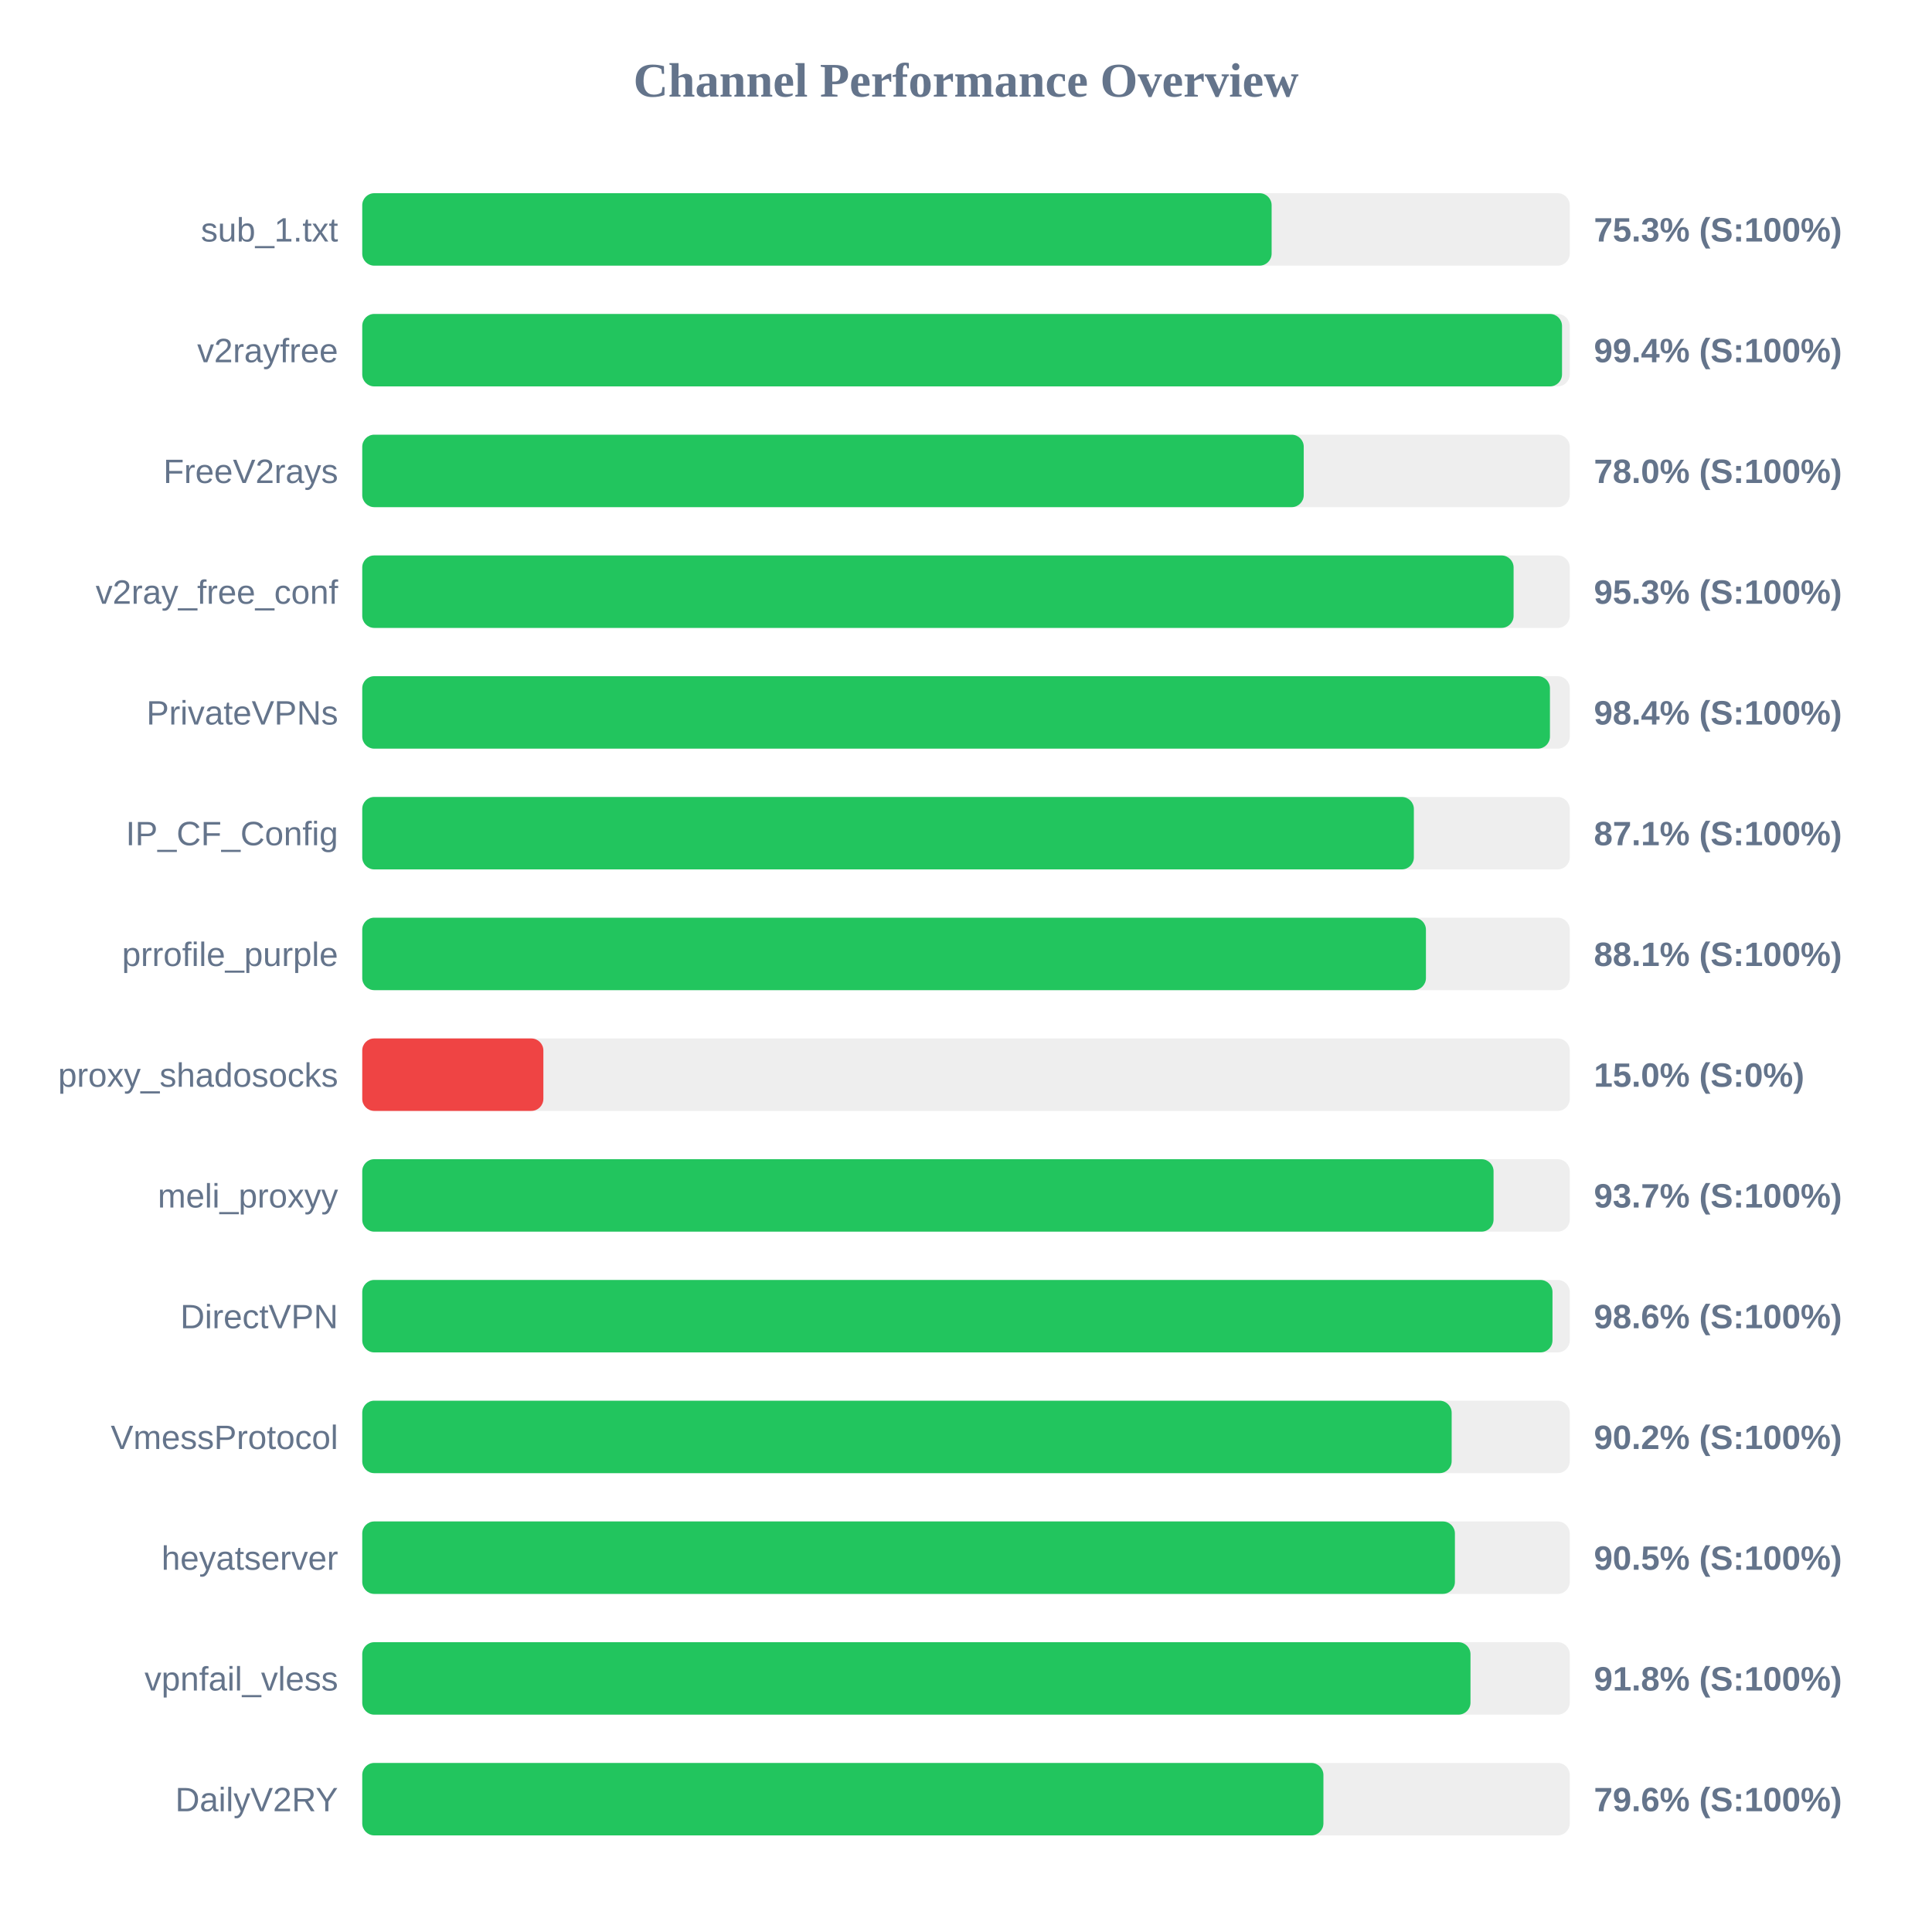
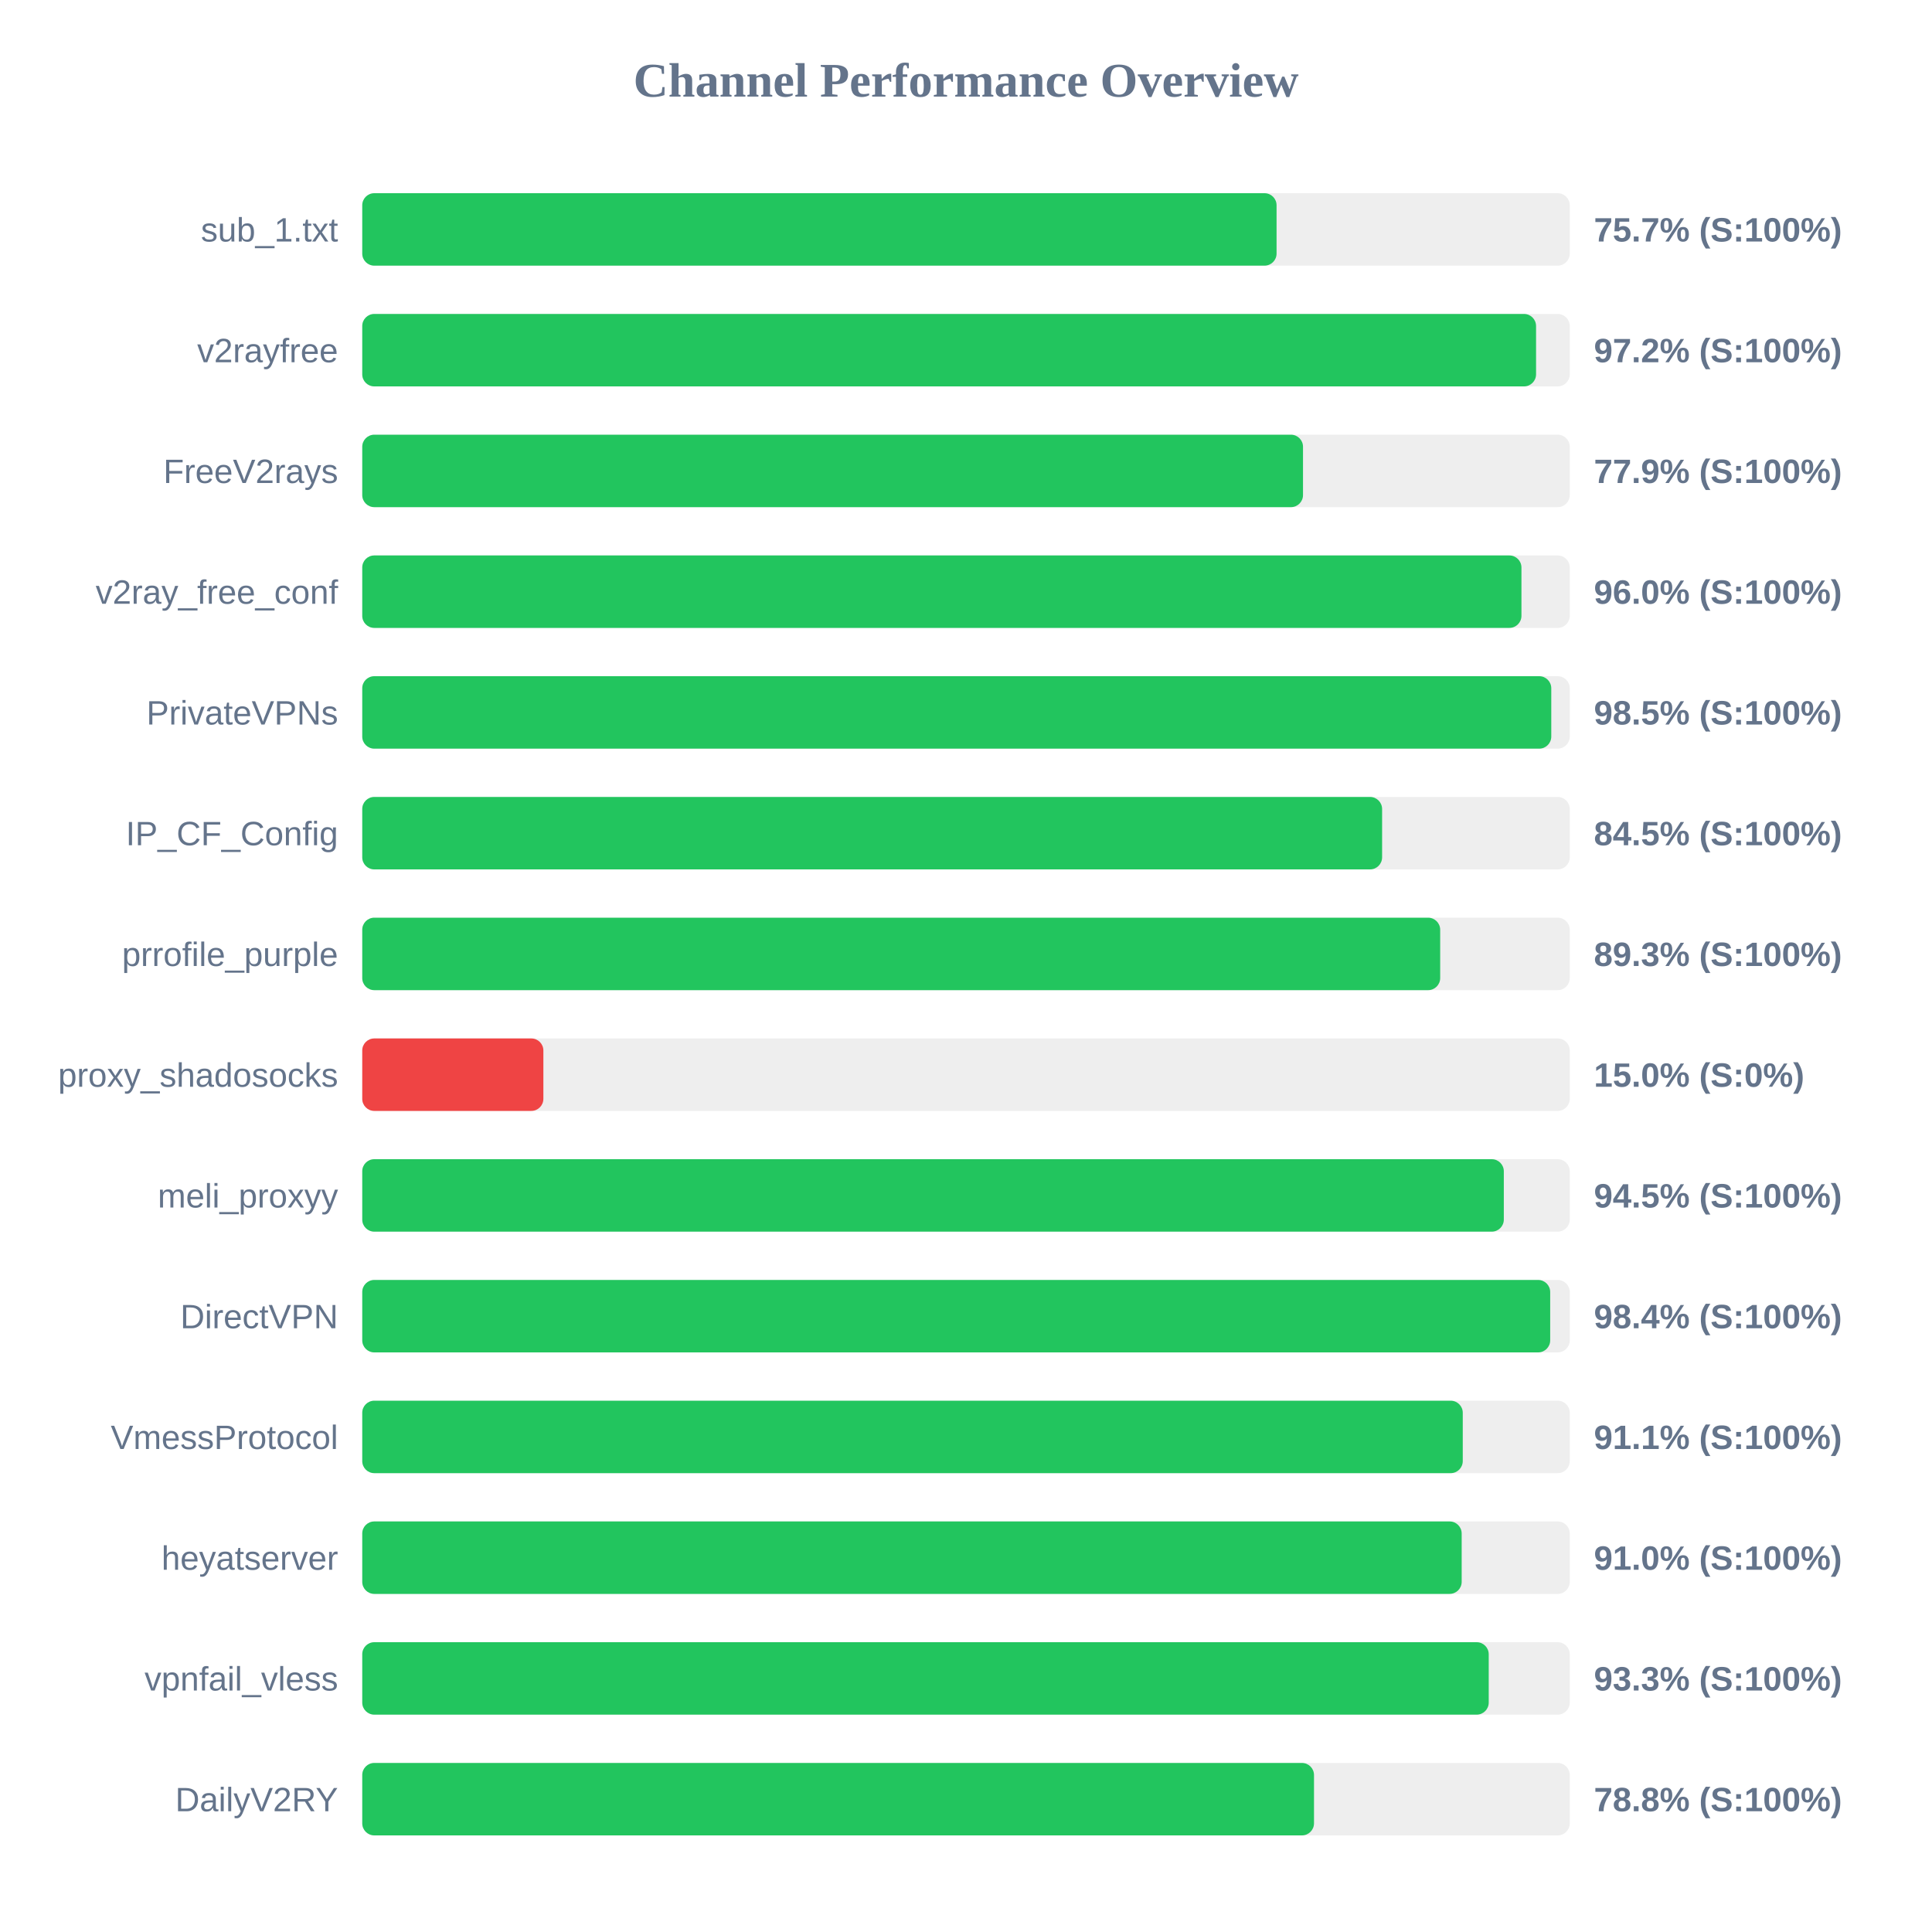
<svg xmlns="http://www.w3.org/2000/svg" width="800" height="800" version="1.1">
  <style>
        .row { font: 14px Arial; fill: #64748b; }
        .score { font: bold 14px Arial; fill: #64748b; }
    </style>
  <text x="400" y="40" text-anchor="middle" font-size="20px" font-weight="bold" fill="#64748b">Channel Performance Overview</text>
  <rect x="150" y="80" width="500" height="30" fill="#eee" rx="5" />
-   <rect x="150" y="80" width="376.55" height="30" fill="#22c55e" rx="5" />
+   <rect x="150" y="80" width="378.6" height="30" fill="#22c55e" rx="5" />
  <text x="140" y="100" text-anchor="end" class="row">sub_1.txt</text>
-   <text x="660" y="100" text-anchor="start" class="score">75.3% (S:100%)</text>
+   <text x="660" y="100" text-anchor="start" class="score">75.7% (S:100%)</text>
  <rect x="150" y="130" width="500" height="30" fill="#eee" rx="5" />
-   <rect x="150" y="130" width="496.8" height="30" fill="#22c55e" rx="5" />
+   <rect x="150" y="130" width="486.05" height="30" fill="#22c55e" rx="5" />
  <text x="140" y="150" text-anchor="end" class="row">v2rayfree</text>
-   <text x="660" y="150" text-anchor="start" class="score">99.4% (S:100%)</text>
+   <text x="660" y="150" text-anchor="start" class="score">97.2% (S:100%)</text>
  <rect x="150" y="180" width="500" height="30" fill="#eee" rx="5" />
-   <rect x="150" y="180" width="389.85" height="30" fill="#22c55e" rx="5" />
+   <rect x="150" y="180" width="389.55" height="30" fill="#22c55e" rx="5" />
  <text x="140" y="200" text-anchor="end" class="row">FreeV2rays</text>
-   <text x="660" y="200" text-anchor="start" class="score">78.0% (S:100%)</text>
+   <text x="660" y="200" text-anchor="start" class="score">77.9% (S:100%)</text>
  <rect x="150" y="230" width="500" height="30" fill="#eee" rx="5" />
-   <rect x="150" y="230" width="476.75" height="30" fill="#22c55e" rx="5" />
+   <rect x="150" y="230" width="480.0" height="30" fill="#22c55e" rx="5" />
  <text x="140" y="250" text-anchor="end" class="row">v2ray_free_conf</text>
-   <text x="660" y="250" text-anchor="start" class="score">95.3% (S:100%)</text>
+   <text x="660" y="250" text-anchor="start" class="score">96.0% (S:100%)</text>
  <rect x="150" y="280" width="500" height="30" fill="#eee" rx="5" />
-   <rect x="150" y="280" width="491.8" height="30" fill="#22c55e" rx="5" />
+   <rect x="150" y="280" width="492.35" height="30" fill="#22c55e" rx="5" />
  <text x="140" y="300" text-anchor="end" class="row">PrivateVPNs</text>
-   <text x="660" y="300" text-anchor="start" class="score">98.4% (S:100%)</text>
+   <text x="660" y="300" text-anchor="start" class="score">98.5% (S:100%)</text>
  <rect x="150" y="330" width="500" height="30" fill="#eee" rx="5" />
-   <rect x="150" y="330" width="435.45" height="30" fill="#22c55e" rx="5" />
+   <rect x="150" y="330" width="422.3" height="30" fill="#22c55e" rx="5" />
  <text x="140" y="350" text-anchor="end" class="row">IP_CF_Config</text>
-   <text x="660" y="350" text-anchor="start" class="score">87.1% (S:100%)</text>
+   <text x="660" y="350" text-anchor="start" class="score">84.5% (S:100%)</text>
  <rect x="150" y="380" width="500" height="30" fill="#eee" rx="5" />
-   <rect x="150" y="380" width="440.45" height="30" fill="#22c55e" rx="5" />
+   <rect x="150" y="380" width="446.35" height="30" fill="#22c55e" rx="5" />
  <text x="140" y="400" text-anchor="end" class="row">prrofile_purple</text>
-   <text x="660" y="400" text-anchor="start" class="score">88.1% (S:100%)</text>
+   <text x="660" y="400" text-anchor="start" class="score">89.3% (S:100%)</text>
  <rect x="150" y="430" width="500" height="30" fill="#eee" rx="5" />
  <rect x="150" y="430" width="75.0" height="30" fill="#ef4444" rx="5" />
  <text x="140" y="450" text-anchor="end" class="row">proxy_shadosocks</text>
  <text x="660" y="450" text-anchor="start" class="score">15.0% (S:0%)</text>
  <rect x="150" y="480" width="500" height="30" fill="#eee" rx="5" />
-   <rect x="150" y="480" width="468.45" height="30" fill="#22c55e" rx="5" />
+   <rect x="150" y="480" width="472.7" height="30" fill="#22c55e" rx="5" />
  <text x="140" y="500" text-anchor="end" class="row">meli_proxyy</text>
-   <text x="660" y="500" text-anchor="start" class="score">93.7% (S:100%)</text>
+   <text x="660" y="500" text-anchor="start" class="score">94.5% (S:100%)</text>
  <rect x="150" y="530" width="500" height="30" fill="#eee" rx="5" />
-   <rect x="150" y="530" width="492.85" height="30" fill="#22c55e" rx="5" />
+   <rect x="150" y="530" width="491.9" height="30" fill="#22c55e" rx="5" />
  <text x="140" y="550" text-anchor="end" class="row">DirectVPN</text>
-   <text x="660" y="550" text-anchor="start" class="score">98.6% (S:100%)</text>
+   <text x="660" y="550" text-anchor="start" class="score">98.4% (S:100%)</text>
  <rect x="150" y="580" width="500" height="30" fill="#eee" rx="5" />
-   <rect x="150" y="580" width="451.1" height="30" fill="#22c55e" rx="5" />
+   <rect x="150" y="580" width="455.7" height="30" fill="#22c55e" rx="5" />
  <text x="140" y="600" text-anchor="end" class="row">VmessProtocol</text>
-   <text x="660" y="600" text-anchor="start" class="score">90.2% (S:100%)</text>
+   <text x="660" y="600" text-anchor="start" class="score">91.1% (S:100%)</text>
  <rect x="150" y="630" width="500" height="30" fill="#eee" rx="5" />
-   <rect x="150" y="630" width="452.45" height="30" fill="#22c55e" rx="5" />
+   <rect x="150" y="630" width="455.25" height="30" fill="#22c55e" rx="5" />
  <text x="140" y="650" text-anchor="end" class="row">heyatserver</text>
-   <text x="660" y="650" text-anchor="start" class="score">90.5% (S:100%)</text>
+   <text x="660" y="650" text-anchor="start" class="score">91.0% (S:100%)</text>
  <rect x="150" y="680" width="500" height="30" fill="#eee" rx="5" />
-   <rect x="150" y="680" width="458.9" height="30" fill="#22c55e" rx="5" />
+   <rect x="150" y="680" width="466.45" height="30" fill="#22c55e" rx="5" />
  <text x="140" y="700" text-anchor="end" class="row">vpnfail_vless</text>
-   <text x="660" y="700" text-anchor="start" class="score">91.8% (S:100%)</text>
+   <text x="660" y="700" text-anchor="start" class="score">93.3% (S:100%)</text>
  <rect x="150" y="730" width="500" height="30" fill="#eee" rx="5" />
-   <rect x="150" y="730" width="398.0" height="30" fill="#22c55e" rx="5" />
+   <rect x="150" y="730" width="394.1" height="30" fill="#22c55e" rx="5" />
  <text x="140" y="750" text-anchor="end" class="row">DailyV2RY</text>
-   <text x="660" y="750" text-anchor="start" class="score">79.6% (S:100%)</text>
+   <text x="660" y="750" text-anchor="start" class="score">78.8% (S:100%)</text>
</svg>
